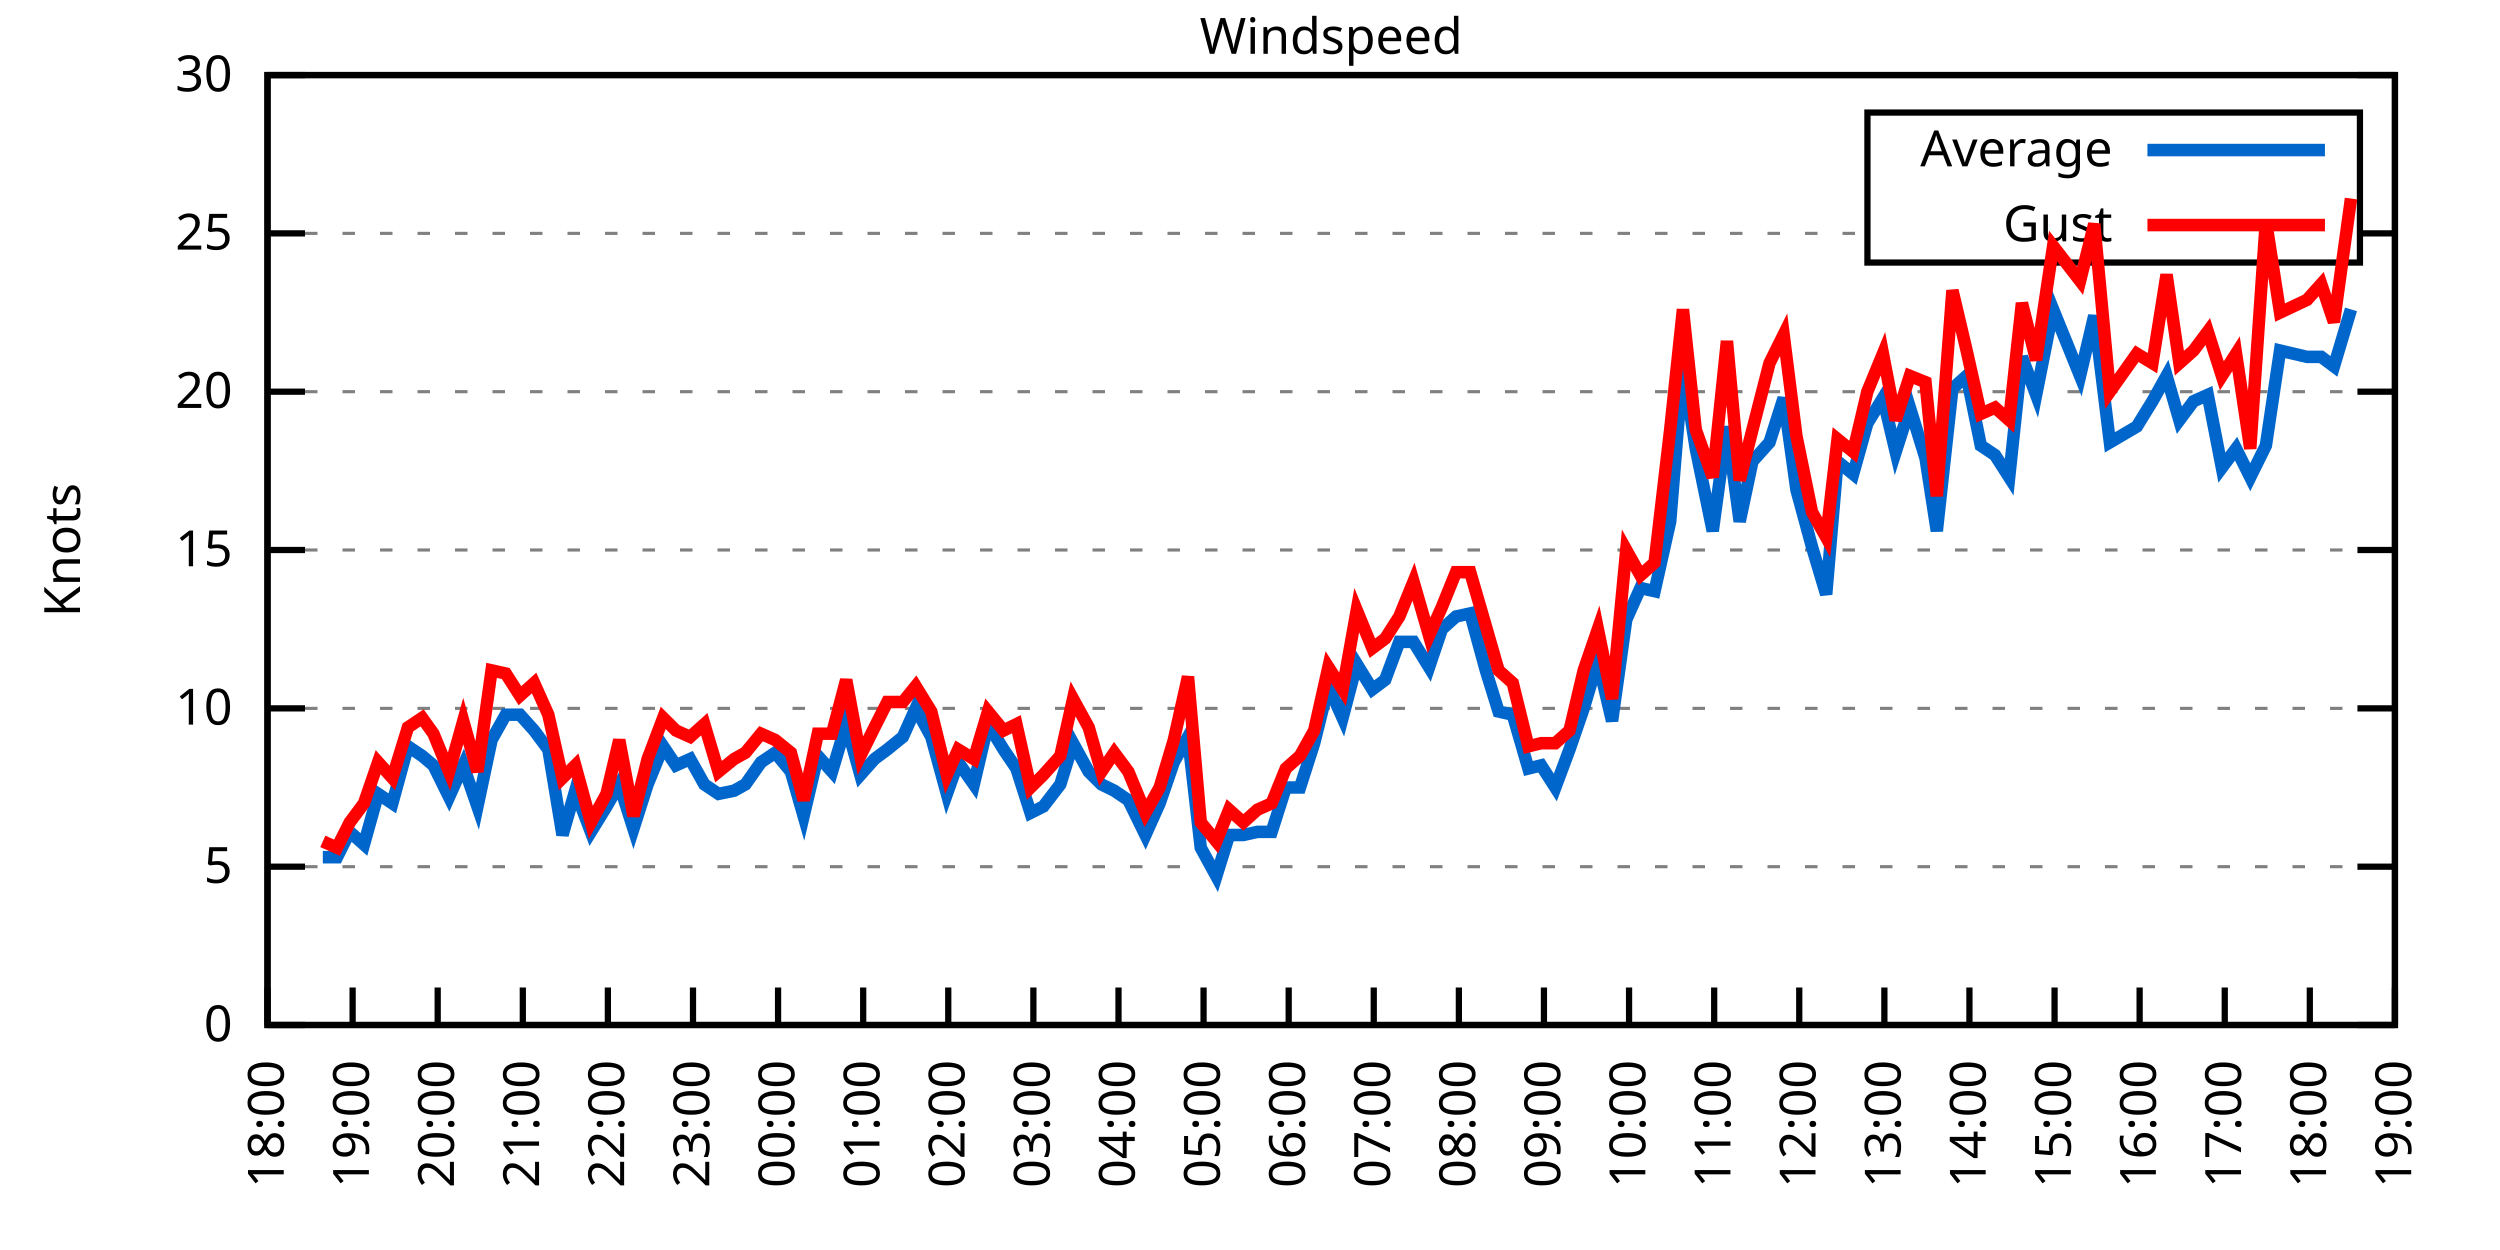
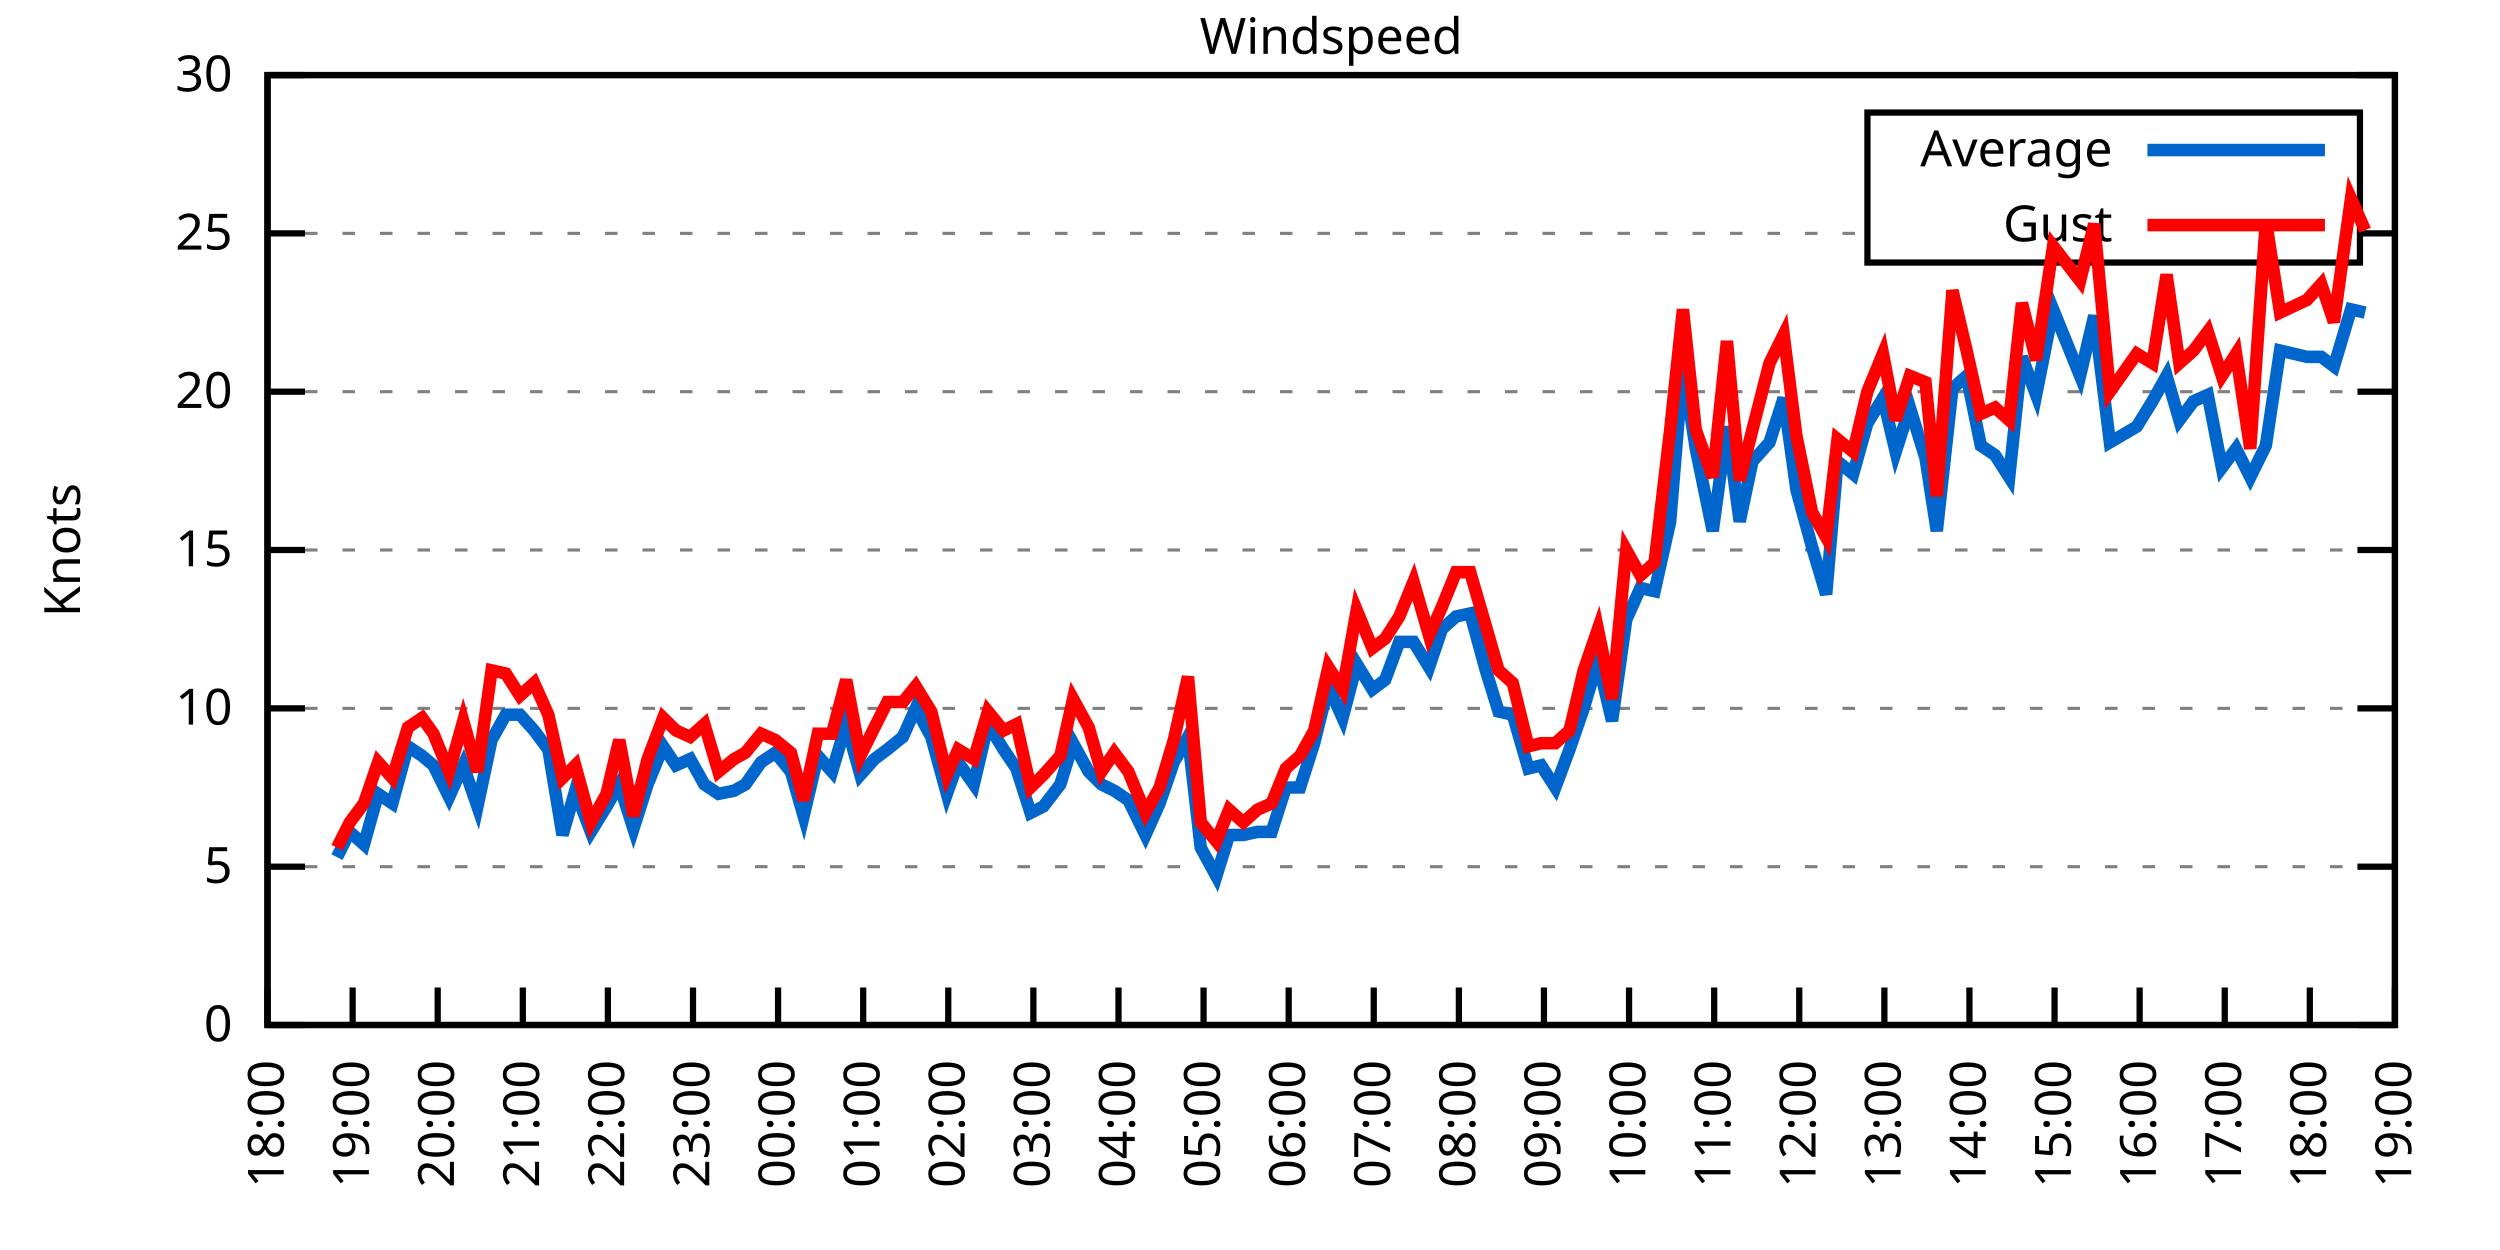
<svg xmlns="http://www.w3.org/2000/svg" xmlns:xlink="http://www.w3.org/1999/xlink" width="400" height="200" viewBox="0 0 400 200">
  <g id="gnuplot_canvas">
    <rect x="0" y="0" width="400" height="200" fill="none" />
    <defs>
      <circle id="gpDot" r="0.5" stroke-width="0.5" stroke="currentColor" />
      <path id="gpPt0" stroke-width="0.333" stroke="currentColor" d="M-1,0 h2 M0,-1 v2" />
      <path id="gpPt1" stroke-width="0.333" stroke="currentColor" d="M-1,-1 L1,1 M1,-1 L-1,1" />
      <path id="gpPt2" stroke-width="0.333" stroke="currentColor" d="M-1,0 L1,0 M0,-1 L0,1 M-1,-1 L1,1 M-1,1 L1,-1" />
      <rect id="gpPt3" stroke-width="0.333" stroke="currentColor" x="-1" y="-1" width="2" height="2" />
      <rect id="gpPt4" stroke-width="0.333" stroke="currentColor" fill="currentColor" x="-1" y="-1" width="2" height="2" />
      <circle id="gpPt5" stroke-width="0.333" stroke="currentColor" cx="0" cy="0" r="1" />
      <use xlink:href="#gpPt5" id="gpPt6" fill="currentColor" stroke="none" />
      <path id="gpPt7" stroke-width="0.333" stroke="currentColor" d="M0,-1.33 L-1.33,0.67 L1.33,0.67 z" />
      <use xlink:href="#gpPt7" id="gpPt8" fill="currentColor" stroke="none" />
      <use xlink:href="#gpPt7" id="gpPt9" stroke="currentColor" transform="rotate(180)" />
      <use xlink:href="#gpPt9" id="gpPt10" fill="currentColor" stroke="none" />
      <use xlink:href="#gpPt3" id="gpPt11" stroke="currentColor" transform="rotate(45)" />
      <use xlink:href="#gpPt11" id="gpPt12" fill="currentColor" stroke="none" />
      <path id="gpPt13" stroke-width="0.333" stroke="currentColor" d="M0,1.330 L1.265,0.411 L0.782,-1.067 L-0.782,-1.076 L-1.265,0.411 z" />
      <use xlink:href="#gpPt13" id="gpPt14" fill="currentColor" stroke="none" />
      <filter id="textbox" filterUnits="objectBoundingBox" x="0" y="0" height="1" width="1">
        <feFlood flood-color="white" flood-opacity="1" result="bgnd" />
        <feComposite in="SourceGraphic" in2="bgnd" operator="atop" />
      </filter>
      <filter id="greybox" filterUnits="objectBoundingBox" x="0" y="0" height="1" width="1">
        <feFlood flood-color="lightgrey" flood-opacity="1" result="grey" />
        <feComposite in="SourceGraphic" in2="grey" operator="atop" />
      </filter>
    </defs>
    <g fill="none" color="white" stroke="currentColor" stroke-width="1.00" stroke-linecap="butt" stroke-linejoin="miter">
</g>
    <g fill="none" color="black" stroke="currentColor" stroke-width="1.00" stroke-linecap="butt" stroke-linejoin="miter">
      <g stroke="none" shape-rendering="crispEdges">
        <polygon fill="rgb(255, 255, 255)" points="42.80,164.00 383.18,164.00 383.18,12.02 42.80,12.02 " />
      </g>
    </g>
    <g fill="none" color="black" stroke="currentColor" stroke-width="1.00" stroke-linecap="butt" stroke-linejoin="miter">
</g>
    <g fill="none" color="black" stroke="black" stroke-width="0.50" stroke-linecap="butt" stroke-linejoin="miter">
</g>
    <g fill="none" color="gray" stroke="currentColor" stroke-width="0.50" stroke-linecap="butt" stroke-linejoin="miter">
      <path stroke="gray" stroke-dasharray="2,4" class="gridline" d="M42.80,164.00 L383.19,164.00  " />
    </g>
    <g fill="none" color="gray" stroke="gray" stroke-width="1.00" stroke-linecap="butt" stroke-linejoin="miter">
</g>
    <g fill="none" color="black" stroke="currentColor" stroke-width="1.00" stroke-linecap="butt" stroke-linejoin="miter">
      <path stroke="black" d="M42.80,164.00 L48.80,164.00 M383.19,164.00 L377.19,164.00  " />
      <g transform="translate(37.20,166.60)" stroke="none" fill="black" font-family="Sans" font-size="8.00" text-anchor="end">
        <text>
          <tspan font-family="Sans"> 0</tspan>
        </text>
      </g>
    </g>
    <g fill="none" color="black" stroke="currentColor" stroke-width="1.00" stroke-linecap="butt" stroke-linejoin="miter">
</g>
    <g fill="none" color="black" stroke="black" stroke-width="0.50" stroke-linecap="butt" stroke-linejoin="miter">
</g>
    <g fill="none" color="gray" stroke="currentColor" stroke-width="0.50" stroke-linecap="butt" stroke-linejoin="miter">
      <path stroke="gray" stroke-dasharray="2,4" class="gridline" d="M42.80,138.67 L383.19,138.67  " />
    </g>
    <g fill="none" color="gray" stroke="gray" stroke-width="1.00" stroke-linecap="butt" stroke-linejoin="miter">
</g>
    <g fill="none" color="black" stroke="currentColor" stroke-width="1.00" stroke-linecap="butt" stroke-linejoin="miter">
      <path stroke="black" d="M42.80,138.67 L48.80,138.67 M383.19,138.67 L377.19,138.67  " />
      <g transform="translate(37.20,141.27)" stroke="none" fill="black" font-family="Sans" font-size="8.00" text-anchor="end">
        <text>
          <tspan font-family="Sans"> 5</tspan>
        </text>
      </g>
    </g>
    <g fill="none" color="black" stroke="currentColor" stroke-width="1.00" stroke-linecap="butt" stroke-linejoin="miter">
</g>
    <g fill="none" color="black" stroke="black" stroke-width="0.50" stroke-linecap="butt" stroke-linejoin="miter">
</g>
    <g fill="none" color="gray" stroke="currentColor" stroke-width="0.50" stroke-linecap="butt" stroke-linejoin="miter">
      <path stroke="gray" stroke-dasharray="2,4" class="gridline" d="M42.80,113.34 L383.19,113.34  " />
    </g>
    <g fill="none" color="gray" stroke="gray" stroke-width="1.00" stroke-linecap="butt" stroke-linejoin="miter">
</g>
    <g fill="none" color="black" stroke="currentColor" stroke-width="1.00" stroke-linecap="butt" stroke-linejoin="miter">
      <path stroke="black" d="M42.80,113.34 L48.80,113.34 M383.19,113.34 L377.19,113.34  " />
      <g transform="translate(37.20,115.94)" stroke="none" fill="black" font-family="Sans" font-size="8.00" text-anchor="end">
        <text>
          <tspan font-family="Sans"> 10</tspan>
        </text>
      </g>
    </g>
    <g fill="none" color="black" stroke="currentColor" stroke-width="1.00" stroke-linecap="butt" stroke-linejoin="miter">
</g>
    <g fill="none" color="black" stroke="black" stroke-width="0.50" stroke-linecap="butt" stroke-linejoin="miter">
</g>
    <g fill="none" color="gray" stroke="currentColor" stroke-width="0.50" stroke-linecap="butt" stroke-linejoin="miter">
      <path stroke="gray" stroke-dasharray="2,4" class="gridline" d="M42.80,88.00 L383.19,88.00  " />
    </g>
    <g fill="none" color="gray" stroke="gray" stroke-width="1.00" stroke-linecap="butt" stroke-linejoin="miter">
</g>
    <g fill="none" color="black" stroke="currentColor" stroke-width="1.00" stroke-linecap="butt" stroke-linejoin="miter">
      <path stroke="black" d="M42.80,88.00 L48.80,88.00 M383.19,88.00 L377.19,88.00  " />
      <g transform="translate(37.20,90.60)" stroke="none" fill="black" font-family="Sans" font-size="8.00" text-anchor="end">
        <text>
          <tspan font-family="Sans"> 15</tspan>
        </text>
      </g>
    </g>
    <g fill="none" color="black" stroke="currentColor" stroke-width="1.00" stroke-linecap="butt" stroke-linejoin="miter">
</g>
    <g fill="none" color="black" stroke="black" stroke-width="0.50" stroke-linecap="butt" stroke-linejoin="miter">
</g>
    <g fill="none" color="gray" stroke="currentColor" stroke-width="0.50" stroke-linecap="butt" stroke-linejoin="miter">
      <path stroke="gray" stroke-dasharray="2,4" class="gridline" d="M42.80,62.67 L383.19,62.67  " />
    </g>
    <g fill="none" color="gray" stroke="gray" stroke-width="1.00" stroke-linecap="butt" stroke-linejoin="miter">
</g>
    <g fill="none" color="black" stroke="currentColor" stroke-width="1.00" stroke-linecap="butt" stroke-linejoin="miter">
      <path stroke="black" d="M42.80,62.67 L48.80,62.67 M383.19,62.67 L377.19,62.67  " />
      <g transform="translate(37.20,65.27)" stroke="none" fill="black" font-family="Sans" font-size="8.00" text-anchor="end">
        <text>
          <tspan font-family="Sans"> 20</tspan>
        </text>
      </g>
    </g>
    <g fill="none" color="black" stroke="currentColor" stroke-width="1.00" stroke-linecap="butt" stroke-linejoin="miter">
</g>
    <g fill="none" color="black" stroke="black" stroke-width="0.50" stroke-linecap="butt" stroke-linejoin="miter">
</g>
    <g fill="none" color="gray" stroke="currentColor" stroke-width="0.50" stroke-linecap="butt" stroke-linejoin="miter">
      <path stroke="gray" stroke-dasharray="2,4" class="gridline" d="M42.80,37.34 L298.79,37.34 M377.59,37.34 L383.19,37.34  " />
    </g>
    <g fill="none" color="gray" stroke="gray" stroke-width="1.00" stroke-linecap="butt" stroke-linejoin="miter">
</g>
    <g fill="none" color="black" stroke="currentColor" stroke-width="1.00" stroke-linecap="butt" stroke-linejoin="miter">
      <path stroke="black" d="M42.80,37.34 L48.80,37.34 M383.19,37.34 L377.19,37.34  " />
      <g transform="translate(37.20,39.94)" stroke="none" fill="black" font-family="Sans" font-size="8.00" text-anchor="end">
        <text>
          <tspan font-family="Sans"> 25</tspan>
        </text>
      </g>
    </g>
    <g fill="none" color="black" stroke="currentColor" stroke-width="1.00" stroke-linecap="butt" stroke-linejoin="miter">
</g>
    <g fill="none" color="black" stroke="black" stroke-width="0.50" stroke-linecap="butt" stroke-linejoin="miter">
</g>
    <g fill="none" color="gray" stroke="currentColor" stroke-width="0.50" stroke-linecap="butt" stroke-linejoin="miter">
      <path stroke="gray" stroke-dasharray="2,4" class="gridline" d="M42.80,12.01 L383.19,12.01  " />
    </g>
    <g fill="none" color="gray" stroke="gray" stroke-width="1.00" stroke-linecap="butt" stroke-linejoin="miter">
</g>
    <g fill="none" color="black" stroke="currentColor" stroke-width="1.00" stroke-linecap="butt" stroke-linejoin="miter">
      <path stroke="black" d="M42.80,12.01 L48.80,12.01 M383.19,12.01 L377.19,12.01  " />
      <g transform="translate(37.20,14.61)" stroke="none" fill="black" font-family="Sans" font-size="8.00" text-anchor="end">
        <text>
          <tspan font-family="Sans"> 30</tspan>
        </text>
      </g>
    </g>
    <g fill="none" color="black" stroke="currentColor" stroke-width="1.00" stroke-linecap="butt" stroke-linejoin="miter">
      <path stroke="black" d="M42.80,164.00 L42.80,158.00  " />
      <g transform="translate(45.40,169.60) rotate(270.00)" stroke="none" fill="black" font-family="Sans" font-size="8.00" text-anchor="end">
        <text>
          <tspan font-family="Sans">18:00</tspan>
        </text>
      </g>
    </g>
    <g fill="none" color="black" stroke="currentColor" stroke-width="1.00" stroke-linecap="butt" stroke-linejoin="miter">
      <path stroke="black" d="M56.42,164.00 L56.42,158.00  " />
      <g transform="translate(59.02,169.60) rotate(270.00)" stroke="none" fill="black" font-family="Sans" font-size="8.00" text-anchor="end">
        <text>
          <tspan font-family="Sans">19:00</tspan>
        </text>
      </g>
    </g>
    <g fill="none" color="black" stroke="currentColor" stroke-width="1.00" stroke-linecap="butt" stroke-linejoin="miter">
      <path stroke="black" d="M70.03,164.00 L70.03,158.00  " />
      <g transform="translate(72.63,169.60) rotate(270.00)" stroke="none" fill="black" font-family="Sans" font-size="8.00" text-anchor="end">
        <text>
          <tspan font-family="Sans">20:00</tspan>
        </text>
      </g>
    </g>
    <g fill="none" color="black" stroke="currentColor" stroke-width="1.00" stroke-linecap="butt" stroke-linejoin="miter">
      <path stroke="black" d="M83.65,164.00 L83.65,158.00  " />
      <g transform="translate(86.25,169.60) rotate(270.00)" stroke="none" fill="black" font-family="Sans" font-size="8.00" text-anchor="end">
        <text>
          <tspan font-family="Sans">21:00</tspan>
        </text>
      </g>
    </g>
    <g fill="none" color="black" stroke="currentColor" stroke-width="1.00" stroke-linecap="butt" stroke-linejoin="miter">
      <path stroke="black" d="M97.26,164.00 L97.26,158.00  " />
      <g transform="translate(99.86,169.60) rotate(270.00)" stroke="none" fill="black" font-family="Sans" font-size="8.00" text-anchor="end">
        <text>
          <tspan font-family="Sans">22:00</tspan>
        </text>
      </g>
    </g>
    <g fill="none" color="black" stroke="currentColor" stroke-width="1.00" stroke-linecap="butt" stroke-linejoin="miter">
      <path stroke="black" d="M110.88,164.00 L110.88,158.00  " />
      <g transform="translate(113.48,169.60) rotate(270.00)" stroke="none" fill="black" font-family="Sans" font-size="8.00" text-anchor="end">
        <text>
          <tspan font-family="Sans">23:00</tspan>
        </text>
      </g>
    </g>
    <g fill="none" color="black" stroke="currentColor" stroke-width="1.00" stroke-linecap="butt" stroke-linejoin="miter">
      <path stroke="black" d="M124.49,164.00 L124.49,158.00  " />
      <g transform="translate(127.09,169.60) rotate(270.00)" stroke="none" fill="black" font-family="Sans" font-size="8.00" text-anchor="end">
        <text>
          <tspan font-family="Sans">00:00</tspan>
        </text>
      </g>
    </g>
    <g fill="none" color="black" stroke="currentColor" stroke-width="1.00" stroke-linecap="butt" stroke-linejoin="miter">
      <path stroke="black" d="M138.11,164.00 L138.11,158.00  " />
      <g transform="translate(140.71,169.60) rotate(270.00)" stroke="none" fill="black" font-family="Sans" font-size="8.00" text-anchor="end">
        <text>
          <tspan font-family="Sans">01:00</tspan>
        </text>
      </g>
    </g>
    <g fill="none" color="black" stroke="currentColor" stroke-width="1.00" stroke-linecap="butt" stroke-linejoin="miter">
      <path stroke="black" d="M151.72,164.00 L151.72,158.00  " />
      <g transform="translate(154.32,169.60) rotate(270.00)" stroke="none" fill="black" font-family="Sans" font-size="8.00" text-anchor="end">
        <text>
          <tspan font-family="Sans">02:00</tspan>
        </text>
      </g>
    </g>
    <g fill="none" color="black" stroke="currentColor" stroke-width="1.00" stroke-linecap="butt" stroke-linejoin="miter">
      <path stroke="black" d="M165.34,164.00 L165.34,158.00  " />
      <g transform="translate(167.94,169.60) rotate(270.00)" stroke="none" fill="black" font-family="Sans" font-size="8.00" text-anchor="end">
        <text>
          <tspan font-family="Sans">03:00</tspan>
        </text>
      </g>
    </g>
    <g fill="none" color="black" stroke="currentColor" stroke-width="1.00" stroke-linecap="butt" stroke-linejoin="miter">
      <path stroke="black" d="M178.96,164.00 L178.96,158.00  " />
      <g transform="translate(181.56,169.60) rotate(270.00)" stroke="none" fill="black" font-family="Sans" font-size="8.00" text-anchor="end">
        <text>
          <tspan font-family="Sans">04:00</tspan>
        </text>
      </g>
    </g>
    <g fill="none" color="black" stroke="currentColor" stroke-width="1.00" stroke-linecap="butt" stroke-linejoin="miter">
      <path stroke="black" d="M192.57,164.00 L192.57,158.00  " />
      <g transform="translate(195.17,169.60) rotate(270.00)" stroke="none" fill="black" font-family="Sans" font-size="8.00" text-anchor="end">
        <text>
          <tspan font-family="Sans">05:00</tspan>
        </text>
      </g>
    </g>
    <g fill="none" color="black" stroke="currentColor" stroke-width="1.00" stroke-linecap="butt" stroke-linejoin="miter">
      <path stroke="black" d="M206.19,164.00 L206.19,158.00  " />
      <g transform="translate(208.79,169.60) rotate(270.00)" stroke="none" fill="black" font-family="Sans" font-size="8.00" text-anchor="end">
        <text>
          <tspan font-family="Sans">06:00</tspan>
        </text>
      </g>
    </g>
    <g fill="none" color="black" stroke="currentColor" stroke-width="1.00" stroke-linecap="butt" stroke-linejoin="miter">
      <path stroke="black" d="M219.80,164.00 L219.80,158.00  " />
      <g transform="translate(222.40,169.60) rotate(270.00)" stroke="none" fill="black" font-family="Sans" font-size="8.00" text-anchor="end">
        <text>
          <tspan font-family="Sans">07:00</tspan>
        </text>
      </g>
    </g>
    <g fill="none" color="black" stroke="currentColor" stroke-width="1.00" stroke-linecap="butt" stroke-linejoin="miter">
      <path stroke="black" d="M233.42,164.00 L233.42,158.00  " />
      <g transform="translate(236.02,169.60) rotate(270.00)" stroke="none" fill="black" font-family="Sans" font-size="8.00" text-anchor="end">
        <text>
          <tspan font-family="Sans">08:00</tspan>
        </text>
      </g>
    </g>
    <g fill="none" color="black" stroke="currentColor" stroke-width="1.00" stroke-linecap="butt" stroke-linejoin="miter">
      <path stroke="black" d="M247.03,164.00 L247.03,158.00  " />
      <g transform="translate(249.63,169.60) rotate(270.00)" stroke="none" fill="black" font-family="Sans" font-size="8.00" text-anchor="end">
        <text>
          <tspan font-family="Sans">09:00</tspan>
        </text>
      </g>
    </g>
    <g fill="none" color="black" stroke="currentColor" stroke-width="1.00" stroke-linecap="butt" stroke-linejoin="miter">
      <path stroke="black" d="M260.65,164.00 L260.65,158.00  " />
      <g transform="translate(263.25,169.60) rotate(270.00)" stroke="none" fill="black" font-family="Sans" font-size="8.00" text-anchor="end">
        <text>
          <tspan font-family="Sans">10:00</tspan>
        </text>
      </g>
    </g>
    <g fill="none" color="black" stroke="currentColor" stroke-width="1.00" stroke-linecap="butt" stroke-linejoin="miter">
      <path stroke="black" d="M274.27,164.00 L274.27,158.00  " />
      <g transform="translate(276.87,169.60) rotate(270.00)" stroke="none" fill="black" font-family="Sans" font-size="8.00" text-anchor="end">
        <text>
          <tspan font-family="Sans">11:00</tspan>
        </text>
      </g>
    </g>
    <g fill="none" color="black" stroke="currentColor" stroke-width="1.00" stroke-linecap="butt" stroke-linejoin="miter">
      <path stroke="black" d="M287.88,164.00 L287.88,158.00  " />
      <g transform="translate(290.48,169.60) rotate(270.00)" stroke="none" fill="black" font-family="Sans" font-size="8.00" text-anchor="end">
        <text>
          <tspan font-family="Sans">12:00</tspan>
        </text>
      </g>
    </g>
    <g fill="none" color="black" stroke="currentColor" stroke-width="1.00" stroke-linecap="butt" stroke-linejoin="miter">
      <path stroke="black" d="M301.50,164.00 L301.50,158.00  " />
      <g transform="translate(304.10,169.60) rotate(270.00)" stroke="none" fill="black" font-family="Sans" font-size="8.00" text-anchor="end">
        <text>
          <tspan font-family="Sans">13:00</tspan>
        </text>
      </g>
    </g>
    <g fill="none" color="black" stroke="currentColor" stroke-width="1.00" stroke-linecap="butt" stroke-linejoin="miter">
      <path stroke="black" d="M315.11,164.00 L315.11,158.00  " />
      <g transform="translate(317.71,169.60) rotate(270.00)" stroke="none" fill="black" font-family="Sans" font-size="8.00" text-anchor="end">
        <text>
          <tspan font-family="Sans">14:00</tspan>
        </text>
      </g>
    </g>
    <g fill="none" color="black" stroke="currentColor" stroke-width="1.00" stroke-linecap="butt" stroke-linejoin="miter">
      <path stroke="black" d="M328.73,164.00 L328.73,158.00  " />
      <g transform="translate(331.33,169.60) rotate(270.00)" stroke="none" fill="black" font-family="Sans" font-size="8.00" text-anchor="end">
        <text>
          <tspan font-family="Sans">15:00</tspan>
        </text>
      </g>
    </g>
    <g fill="none" color="black" stroke="currentColor" stroke-width="1.00" stroke-linecap="butt" stroke-linejoin="miter">
      <path stroke="black" d="M342.34,164.00 L342.34,158.00  " />
      <g transform="translate(344.94,169.60) rotate(270.00)" stroke="none" fill="black" font-family="Sans" font-size="8.00" text-anchor="end">
        <text>
          <tspan font-family="Sans">16:00</tspan>
        </text>
      </g>
    </g>
    <g fill="none" color="black" stroke="currentColor" stroke-width="1.00" stroke-linecap="butt" stroke-linejoin="miter">
      <path stroke="black" d="M355.96,164.00 L355.96,158.00  " />
      <g transform="translate(358.56,169.60) rotate(270.00)" stroke="none" fill="black" font-family="Sans" font-size="8.00" text-anchor="end">
        <text>
          <tspan font-family="Sans">17:00</tspan>
        </text>
      </g>
    </g>
    <g fill="none" color="black" stroke="currentColor" stroke-width="1.00" stroke-linecap="butt" stroke-linejoin="miter">
      <path stroke="black" d="M369.57,164.00 L369.57,158.00  " />
      <g transform="translate(372.17,169.60) rotate(270.00)" stroke="none" fill="black" font-family="Sans" font-size="8.00" text-anchor="end">
        <text>
          <tspan font-family="Sans">18:00</tspan>
        </text>
      </g>
    </g>
    <g fill="none" color="black" stroke="currentColor" stroke-width="1.00" stroke-linecap="butt" stroke-linejoin="miter">
      <path stroke="black" d="M383.19,164.00 L383.19,158.00  " />
      <g transform="translate(385.79,169.60) rotate(270.00)" stroke="none" fill="black" font-family="Sans" font-size="8.00" text-anchor="end">
        <text>
          <tspan font-family="Sans">19:00</tspan>
        </text>
      </g>
    </g>
    <g fill="none" color="black" stroke="currentColor" stroke-width="1.00" stroke-linecap="butt" stroke-linejoin="miter">
</g>
    <g fill="none" color="black" stroke="currentColor" stroke-width="1.00" stroke-linecap="butt" stroke-linejoin="miter">
      <path stroke="black" d="M42.80,12.01 L42.80,164.00 L383.19,164.00 L383.19,12.01 L42.80,12.01 Z  " />
    </g>
    <g fill="none" color="black" stroke="currentColor" stroke-width="1.00" stroke-linecap="butt" stroke-linejoin="miter">
</g>
    <g fill="none" color="black" stroke="currentColor" stroke-width="1.00" stroke-linecap="butt" stroke-linejoin="miter">
      <path stroke="black" d="M298.79,42.01 L298.79,18.01 L377.59,18.01 L377.59,42.01 L298.79,42.01 Z  " />
    </g>
    <g id="Windspeed_plot_1">
      <g fill="none" color="white" stroke="black" stroke-width="2.00" stroke-linecap="butt" stroke-linejoin="miter">
</g>
      <g fill="none" color="black" stroke="currentColor" stroke-width="2.00" stroke-linecap="butt" stroke-linejoin="miter">
        <g transform="translate(337.99,26.61)" stroke="none" fill="black" font-family="Sans" font-size="8.00" text-anchor="end">
          <text>
            <tspan font-family="Sans">Average</tspan>
          </text>
        </g>
      </g>
      <g fill="none" color="black" stroke="currentColor" stroke-width="2.00" stroke-linecap="butt" stroke-linejoin="miter">
-         <path stroke="rgb(  0, 102, 204)" d="M343.59,24.01 L371.99,24.01 M51.65,137.15 L53.92,137.15 L55.96,133.10 L58.23,135.12 L60.50,127.02 L62.77,128.54   L65.27,119.42 L67.54,120.94 L69.35,122.46 L71.85,127.52 L74.12,122.46 L76.39,129.04 L78.65,118.40 L80.92,114.35   L83.19,114.35 L85.46,116.88 L87.73,119.92 L90.00,133.60 L92.04,126.51 L94.54,133.10 L97.04,129.04 L99.08,125.50   L101.35,132.59 L103.62,125.50 L106.11,119.42 L108.15,122.46 L110.42,121.44 L112.69,125.50 L114.96,127.02 L117.46,126.51   L119.27,125.50 L121.77,121.95 L124.04,120.43 L126.54,123.47 L128.58,130.56 L130.85,120.94 L133.12,123.47 L135.39,115.87   L137.66,123.98 L139.92,121.44 L141.97,119.92 L144.46,117.90 L146.51,113.34 L149.00,117.90 L151.50,127.02 L153.31,121.95   L155.81,125.50 L158.08,115.87 L160.57,119.92 L162.62,122.96 L164.89,130.06 L166.93,129.04 L169.65,125.50 L171.69,118.91   L174.19,123.47 L176.23,125.50 L178.28,126.51 L180.54,128.03 L183.27,133.60 L185.54,128.54 L187.81,121.95 L190.08,117.90   L192.12,135.63 L194.61,140.19 L196.66,133.60 L198.93,133.60 L201.19,133.10 L203.46,133.10 L205.73,126.00 L208.00,126.00   L210.27,118.91 L212.54,109.79 L214.81,114.86 L217.08,106.24 L219.58,110.30 L221.62,108.78 L223.89,102.70 L226.16,102.70   L228.65,106.75 L230.70,100.67 L232.96,98.64 L235.23,98.14 L237.73,107.26 L239.77,113.84 L242.04,114.35 L244.54,122.96   L246.58,122.46 L248.85,126.00 L251.12,119.92 L253.39,113.34 L255.66,105.74 L257.93,115.36 L260.20,99.15 L262.47,94.08   L264.73,94.59 L267.23,83.45 L269.27,58.62 L271.32,71.79 L274.04,84.97 L276.31,68.25 L278.35,83.45 L280.39,73.82   L283.12,70.78 L285.38,63.69 L287.43,78.38 L289.92,87.50 L292.19,95.10 L294.01,73.82 L296.50,75.85 L298.77,67.74   L301.27,63.69 L303.31,72.30 L305.58,65.21 L308.08,73.31 L309.89,84.97 L312.39,62.17 L314.66,60.14 L316.93,71.29   L319.20,72.81 L321.47,76.35 L323.51,57.10 L325.78,63.18 L328.50,49.50 L332.81,60.14 L335.08,50.51 L337.58,70.78   L341.89,68.25 L344.39,64.19 L346.65,60.14 L348.70,67.23 L350.97,64.19 L353.24,63.18 L355.50,74.83 L357.77,71.79   L360.04,76.35 L362.54,71.29 L364.81,56.09 L369.12,57.10 L371.39,57.10 L373.43,58.62 L376.16,49.50  " />
+         <path stroke="rgb(  0, 102, 204)" d="M343.59,24.01 L371.99,24.01 M53.92,137.15 L55.96,133.10 L58.23,135.12 L60.50,127.02 L62.77,128.54 L65.27,119.42   L67.54,120.94 L69.35,122.46 L71.85,127.52 L74.12,122.46 L76.39,129.04 L78.65,118.40 L80.92,114.35 L83.19,114.35   L85.46,116.88 L87.73,119.92 L90.00,133.60 L92.04,126.51 L94.54,133.10 L97.04,129.04 L99.08,125.50 L101.35,132.59   L103.62,125.50 L106.11,119.42 L108.15,122.46 L110.42,121.44 L112.69,125.50 L114.96,127.02 L117.46,126.51 L119.27,125.50   L121.77,121.95 L124.04,120.43 L126.54,123.47 L128.58,130.56 L130.85,120.94 L133.12,123.47 L135.39,115.87 L137.66,123.98   L139.92,121.44 L141.97,119.92 L144.46,117.90 L146.51,113.34 L149.00,117.90 L151.50,127.02 L153.31,121.95 L155.81,125.50   L158.08,115.87 L160.57,119.92 L162.62,122.96 L164.89,130.06 L166.93,129.04 L169.65,125.50 L171.69,118.91 L174.19,123.47   L176.23,125.50 L178.28,126.51 L180.54,128.03 L183.27,133.60 L185.54,128.54 L187.81,121.95 L190.08,117.90 L192.12,135.63   L194.61,140.19 L196.66,133.60 L198.93,133.60 L201.19,133.10 L203.46,133.10 L205.73,126.00 L208.00,126.00 L210.27,118.91   L212.54,109.79 L214.81,114.86 L217.08,106.24 L219.58,110.30 L221.62,108.78 L223.89,102.70 L226.16,102.70 L228.65,106.75   L230.70,100.67 L232.96,98.64 L235.23,98.14 L237.73,107.26 L239.77,113.84 L242.04,114.35 L244.54,122.96 L246.58,122.46   L248.85,126.00 L251.12,119.92 L253.39,113.34 L255.66,105.74 L257.93,115.36 L260.20,99.15 L262.47,94.08 L264.73,94.59   L267.23,83.45 L269.27,58.62 L271.32,71.79 L274.04,84.97 L276.31,68.25 L278.35,83.45 L280.39,73.82 L283.12,70.78   L285.38,63.69 L287.43,78.38 L289.92,87.50 L292.19,95.10 L294.01,73.82 L296.50,75.85 L298.77,67.74 L301.27,63.69   L303.31,72.30 L305.58,65.21 L308.08,73.31 L309.89,84.97 L312.39,62.17 L314.66,60.14 L316.93,71.29 L319.20,72.81   L321.47,76.35 L323.51,57.10 L325.78,63.18 L328.50,49.50 L332.81,60.14 L335.08,50.51 L337.58,70.78 L341.89,68.25   L344.39,64.19 L346.65,60.14 L348.70,67.23 L350.97,64.19 L353.24,63.18 L355.50,74.83 L357.77,71.79 L360.04,76.35   L362.54,71.29 L364.81,56.09 L369.12,57.10 L371.39,57.10 L373.43,58.62 L376.16,49.50 L378.42,50.01  " />
      </g>
    </g>
    <g id="Windspeed_plot_2">
      <g fill="none" color="black" stroke="currentColor" stroke-width="2.00" stroke-linecap="butt" stroke-linejoin="miter">
        <g transform="translate(337.99,38.61)" stroke="none" fill="black" font-family="Sans" font-size="8.00" text-anchor="end">
          <text>
            <tspan font-family="Sans">Gust</tspan>
          </text>
        </g>
      </g>
      <g fill="none" color="black" stroke="currentColor" stroke-width="2.00" stroke-linecap="butt" stroke-linejoin="miter">
-         <path stroke="rgb(255,   0,   0)" d="M343.59,36.01 L371.99,36.01 M51.65,134.62 L53.92,135.63 L55.96,131.58 L58.23,128.54 L60.50,121.95 L62.77,124.48   L65.27,116.38 L67.54,114.86 L69.35,117.39 L71.85,123.47 L74.12,115.36 L76.39,123.47 L78.65,107.26 L80.92,107.76   L83.19,111.31 L85.46,109.28 L87.73,114.35 L90.00,124.48 L92.04,122.46 L94.54,131.58 L97.04,127.02 L99.08,118.40   L101.35,130.56 L103.62,121.44 L106.11,114.86 L108.15,116.88 L110.42,117.90 L112.69,115.87 L114.96,123.47 L117.46,121.44   L119.27,120.43 L121.77,117.39 L124.04,118.40 L126.54,120.43 L128.58,128.03 L130.85,117.39 L133.12,117.39 L135.39,108.78   L137.66,120.94 L139.92,116.38 L141.97,112.32 L144.46,112.32 L146.51,109.79 L149.00,113.84 L151.50,123.98 L153.31,119.92   L155.81,121.44 L158.08,113.84 L160.57,116.88 L162.62,115.87 L164.89,126.00 L166.93,123.98 L169.65,120.94 L171.69,111.82   L174.19,116.38 L176.23,123.47 L178.28,120.43 L180.54,123.47 L183.27,130.06 L185.54,126.00 L187.81,118.40 L190.08,108.27   L192.12,131.58 L194.61,134.62 L196.66,129.55 L198.93,131.58 L201.19,129.55 L203.46,128.54 L205.73,122.96 L208.00,120.94   L210.27,116.88 L212.54,106.75 L214.81,110.30 L217.08,97.63 L219.58,103.71 L221.62,102.19 L223.89,98.64 L226.16,93.07   L228.65,101.68 L230.70,97.12 L232.96,91.55 L235.23,91.55 L237.73,100.16 L239.77,107.26 L242.04,109.28 L244.54,119.42   L246.58,118.91 L248.85,118.91 L251.12,116.88 L253.39,107.26 L255.66,100.67 L257.93,111.82 L260.20,88.00 L262.47,92.06   L264.73,90.03 L267.23,68.75 L269.27,49.50 L271.32,68.75 L274.04,76.35 L276.31,54.57 L278.35,76.86 L280.39,68.75   L283.12,58.11 L285.38,53.55 L287.43,69.77 L289.92,81.93 L292.19,85.98 L294.01,70.27 L296.50,72.30 L298.77,62.67   L301.27,56.59 L303.31,67.23 L305.58,60.14 L308.08,61.15 L309.89,79.39 L312.39,46.46 L314.66,56.09 L316.93,66.22   L319.20,65.21 L321.47,67.23 L323.51,48.49 L325.78,57.61 L328.50,39.37 L332.81,44.94 L335.08,35.82 L337.58,62.67   L341.89,56.59 L344.39,58.11 L346.65,43.93 L348.70,58.11 L350.97,56.09 L353.24,53.05 L355.50,60.14 L357.77,56.59   L360.04,71.79 L362.54,35.32 L364.81,50.01 L369.12,47.98 L371.39,45.45 L373.43,51.53 L376.16,31.77  " />
+         <path stroke="rgb(255,   0,   0)" d="M343.59,36.01 L371.99,36.01 M53.92,135.63 L55.96,131.58 L58.23,128.54 L60.50,121.95 L62.77,124.48 L65.27,116.38   L67.54,114.86 L69.35,117.39 L71.85,123.47 L74.12,115.36 L76.39,123.47 L78.65,107.26 L80.92,107.76 L83.19,111.31   L85.46,109.28 L87.73,114.35 L90.00,124.48 L92.04,122.46 L94.54,131.58 L97.04,127.02 L99.08,118.40 L101.35,130.56   L103.62,121.44 L106.11,114.86 L108.15,116.88 L110.42,117.90 L112.69,115.87 L114.96,123.47 L117.46,121.44 L119.27,120.43   L121.77,117.39 L124.04,118.40 L126.54,120.43 L128.58,128.03 L130.85,117.39 L133.12,117.39 L135.39,108.78 L137.66,120.94   L139.92,116.38 L141.97,112.32 L144.46,112.32 L146.51,109.79 L149.00,113.84 L151.50,123.98 L153.31,119.92 L155.81,121.44   L158.08,113.84 L160.57,116.88 L162.62,115.87 L164.89,126.00 L166.93,123.98 L169.65,120.94 L171.69,111.82 L174.19,116.38   L176.23,123.47 L178.28,120.43 L180.54,123.47 L183.27,130.06 L185.54,126.00 L187.81,118.40 L190.08,108.27 L192.12,131.58   L194.61,134.62 L196.66,129.55 L198.93,131.58 L201.19,129.55 L203.46,128.54 L205.73,122.96 L208.00,120.94 L210.27,116.88   L212.54,106.75 L214.81,110.30 L217.08,97.63 L219.58,103.71 L221.62,102.19 L223.89,98.64 L226.16,93.07 L228.65,101.68   L230.70,97.12 L232.96,91.55 L235.23,91.55 L237.73,100.16 L239.77,107.26 L242.04,109.28 L244.54,119.42 L246.58,118.91   L248.85,118.91 L251.12,116.88 L253.39,107.26 L255.66,100.67 L257.93,111.82 L260.20,88.00 L262.47,92.06 L264.73,90.03   L267.23,68.75 L269.27,49.50 L271.32,68.75 L274.04,76.35 L276.31,54.57 L278.35,76.86 L280.39,68.75 L283.12,58.11   L285.38,53.55 L287.43,69.77 L289.92,81.93 L292.19,85.98 L294.01,70.27 L296.50,72.30 L298.77,62.67 L301.27,56.59   L303.31,67.23 L305.58,60.14 L308.08,61.15 L309.89,79.39 L312.39,46.46 L314.66,56.09 L316.93,66.22 L319.20,65.21   L321.47,67.23 L323.51,48.49 L325.78,57.61 L328.50,39.37 L332.81,44.94 L335.08,35.82 L337.58,62.67 L341.89,56.59   L344.39,58.11 L346.65,43.93 L348.70,58.11 L350.97,56.09 L353.24,53.05 L355.50,60.14 L357.77,56.59 L360.04,71.79   L362.54,35.32 L364.81,50.01 L369.12,47.98 L371.39,45.45 L373.43,51.53 L376.16,31.77 L378.42,36.84  " />
      </g>
    </g>
    <g fill="none" color="black" stroke="currentColor" stroke-width="2.00" stroke-linecap="butt" stroke-linejoin="miter">
</g>
    <g fill="none" color="black" stroke="black" stroke-width="1.00" stroke-linecap="butt" stroke-linejoin="miter">
</g>
    <g fill="none" color="black" stroke="currentColor" stroke-width="1.00" stroke-linecap="butt" stroke-linejoin="miter">
      <path stroke="black" d="M42.80,12.01 L42.80,164.00 L383.19,164.00 L383.19,12.01 L42.80,12.01 Z  " />
      <g transform="translate(12.80,88.01) rotate(270.00)" stroke="none" fill="black" font-family="Sans" font-size="8.00" text-anchor="middle">
        <text>
          <tspan font-family="Sans">Knots</tspan>
        </text>
      </g>
    </g>
    <g fill="none" color="black" stroke="currentColor" stroke-width="1.00" stroke-linecap="butt" stroke-linejoin="miter">
</g>
    <g fill="none" color="black" stroke="currentColor" stroke-width="1.00" stroke-linecap="butt" stroke-linejoin="miter">
      <g transform="translate(212.99,8.61)" stroke="none" fill="black" font-family="Sans" font-size="8.00" text-anchor="middle">
        <text>
          <tspan font-family="Sans">Windspeed</tspan>
        </text>
      </g>
    </g>
    <g fill="none" color="black" stroke="currentColor" stroke-width="1.00" stroke-linecap="butt" stroke-linejoin="miter">
</g>
  </g>
</svg>
